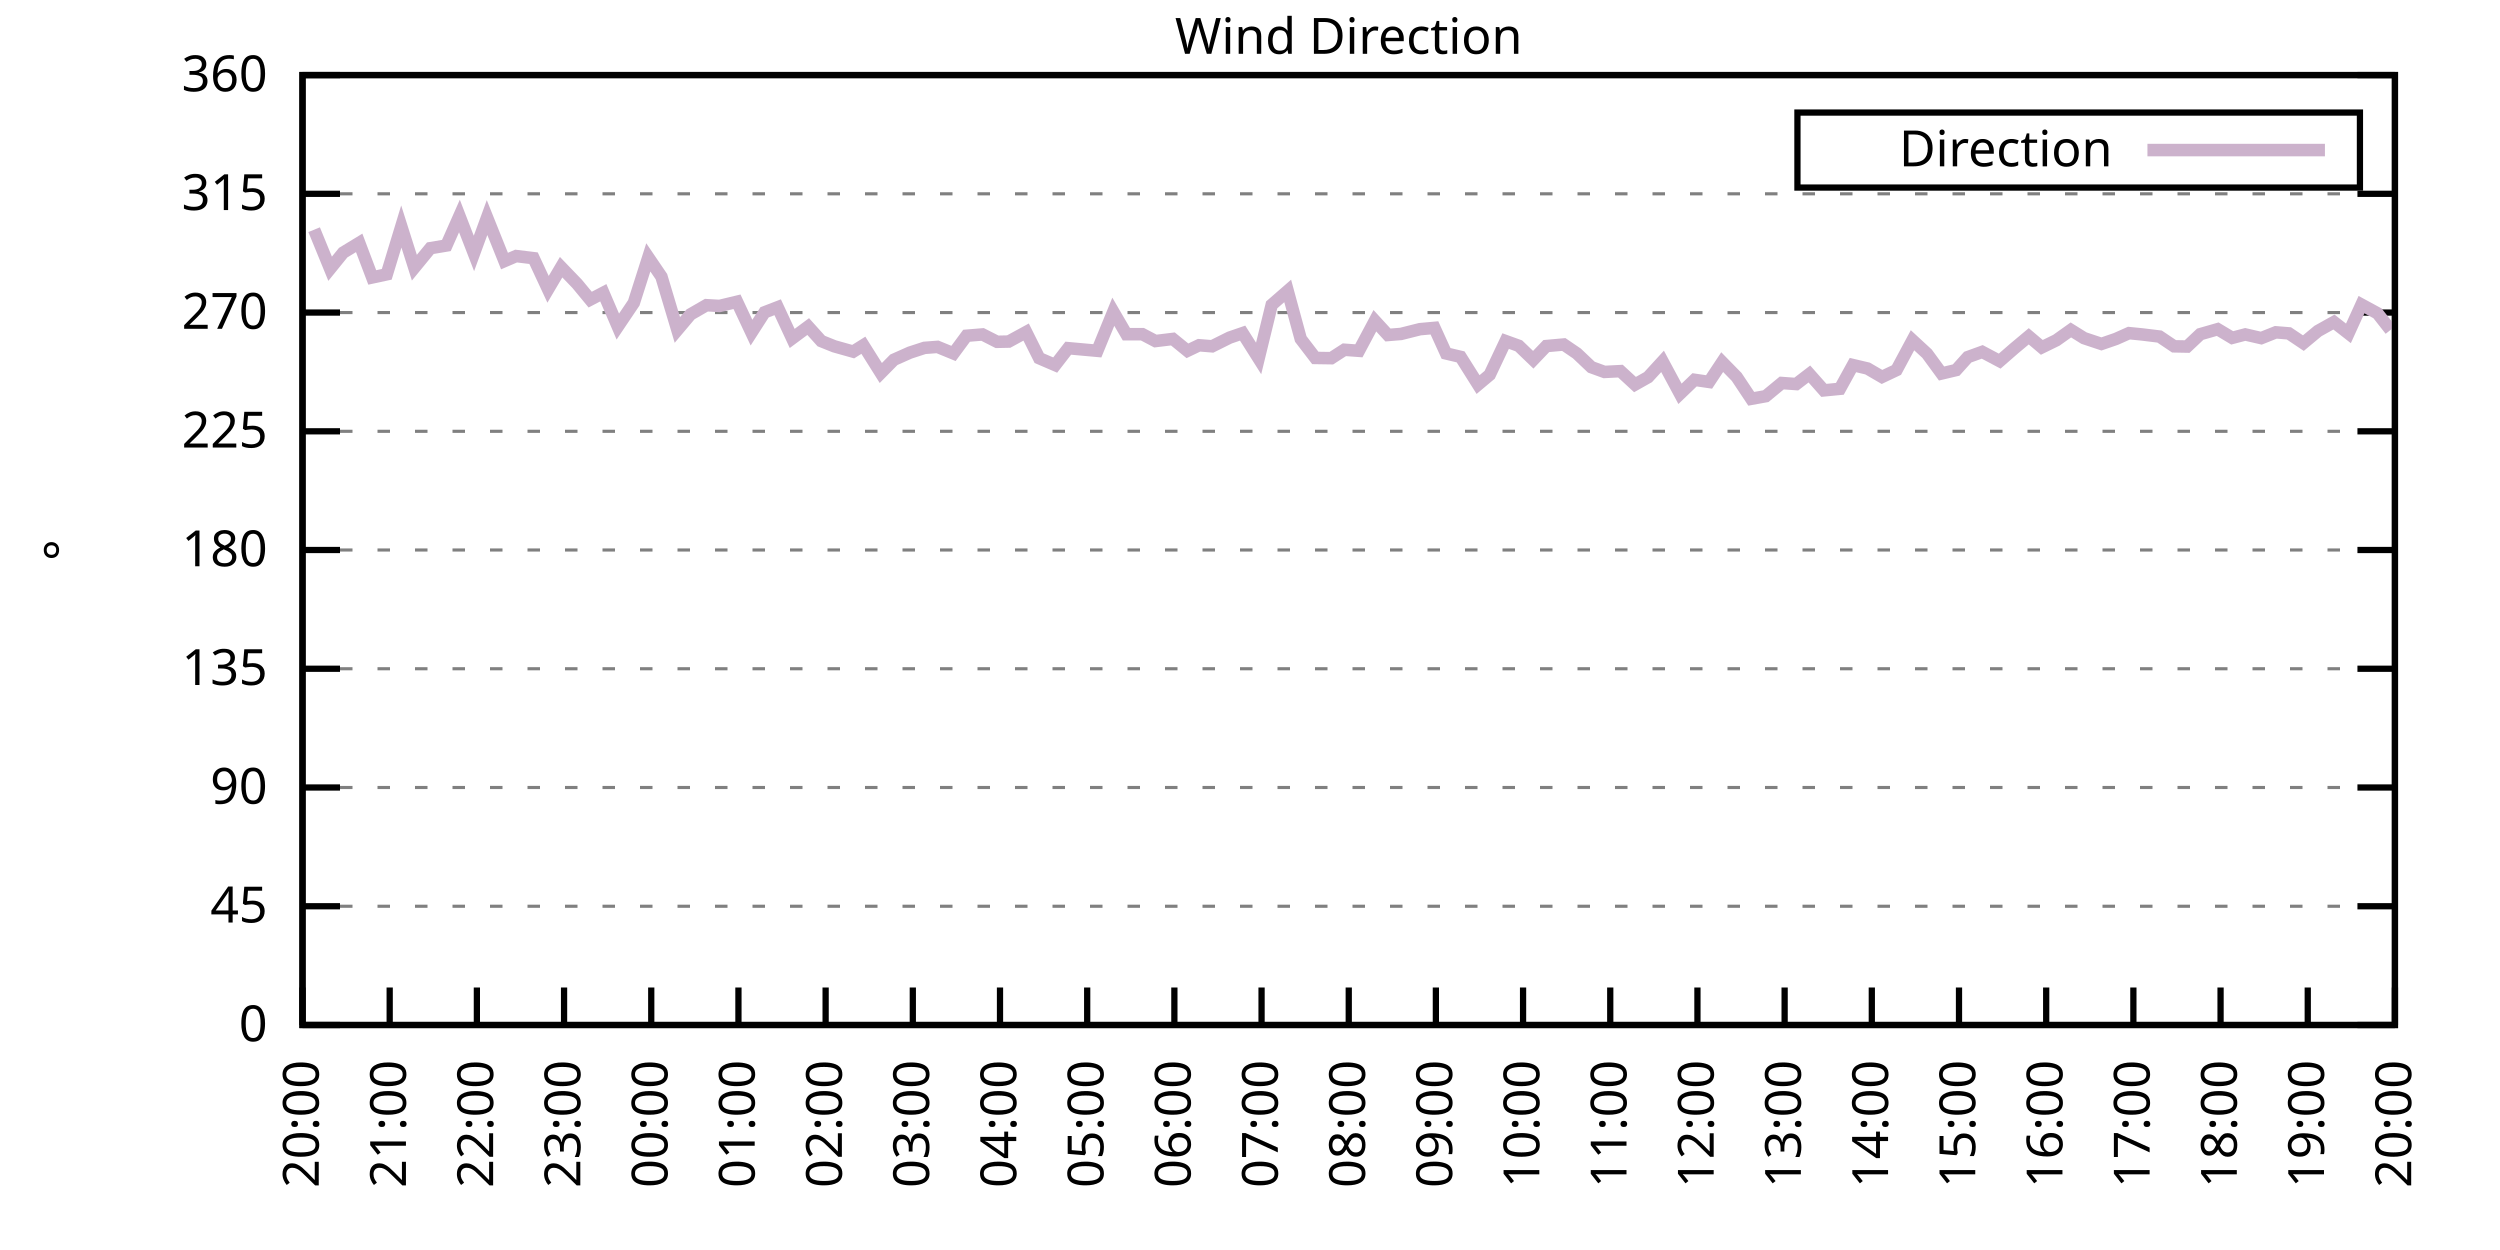
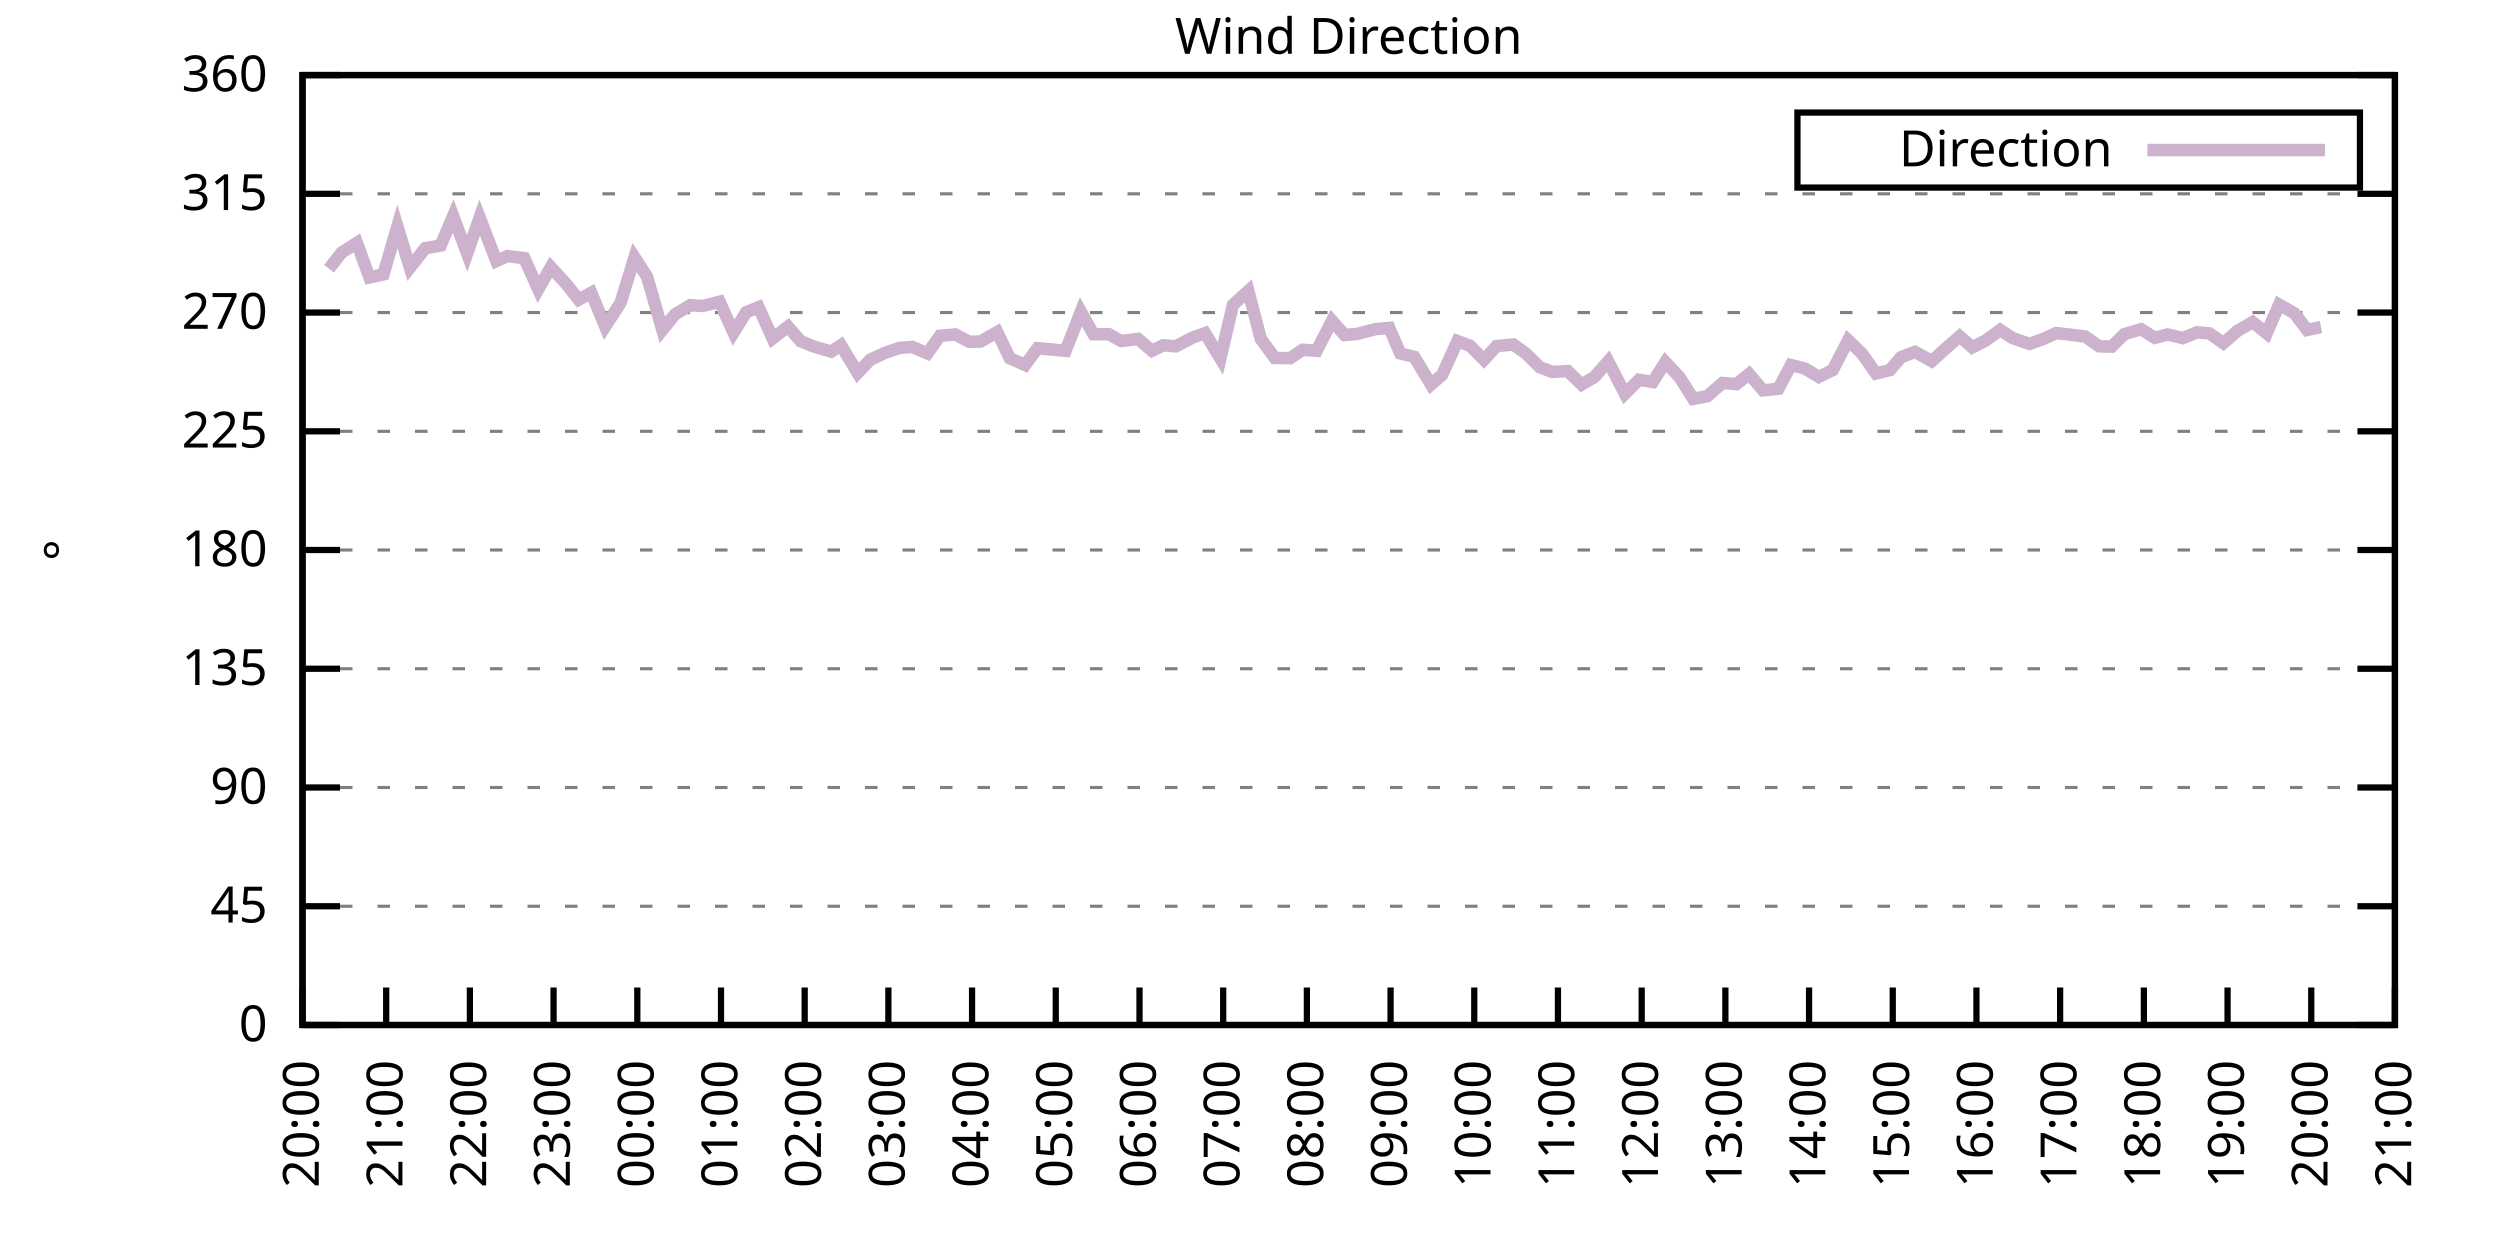
<svg xmlns="http://www.w3.org/2000/svg" xmlns:xlink="http://www.w3.org/1999/xlink" width="400" height="200" viewBox="0 0 400 200">
  <g id="gnuplot_canvas">
    <rect x="0" y="0" width="400" height="200" fill="none" />
    <defs>
      <circle id="gpDot" r="0.5" stroke-width="0.5" stroke="currentColor" />
      <path id="gpPt0" stroke-width="0.333" stroke="currentColor" d="M-1,0 h2 M0,-1 v2" />
      <path id="gpPt1" stroke-width="0.333" stroke="currentColor" d="M-1,-1 L1,1 M1,-1 L-1,1" />
      <path id="gpPt2" stroke-width="0.333" stroke="currentColor" d="M-1,0 L1,0 M0,-1 L0,1 M-1,-1 L1,1 M-1,1 L1,-1" />
      <rect id="gpPt3" stroke-width="0.333" stroke="currentColor" x="-1" y="-1" width="2" height="2" />
      <rect id="gpPt4" stroke-width="0.333" stroke="currentColor" fill="currentColor" x="-1" y="-1" width="2" height="2" />
      <circle id="gpPt5" stroke-width="0.333" stroke="currentColor" cx="0" cy="0" r="1" />
      <use xlink:href="#gpPt5" id="gpPt6" fill="currentColor" stroke="none" />
      <path id="gpPt7" stroke-width="0.333" stroke="currentColor" d="M0,-1.33 L-1.33,0.67 L1.33,0.67 z" />
      <use xlink:href="#gpPt7" id="gpPt8" fill="currentColor" stroke="none" />
      <use xlink:href="#gpPt7" id="gpPt9" stroke="currentColor" transform="rotate(180)" />
      <use xlink:href="#gpPt9" id="gpPt10" fill="currentColor" stroke="none" />
      <use xlink:href="#gpPt3" id="gpPt11" stroke="currentColor" transform="rotate(45)" />
      <use xlink:href="#gpPt11" id="gpPt12" fill="currentColor" stroke="none" />
      <path id="gpPt13" stroke-width="0.333" stroke="currentColor" d="M0,1.330 L1.265,0.411 L0.782,-1.067 L-0.782,-1.076 L-1.265,0.411 z" />
      <use xlink:href="#gpPt13" id="gpPt14" fill="currentColor" stroke="none" />
      <filter id="textbox" filterUnits="objectBoundingBox" x="0" y="0" height="1" width="1">
        <feFlood flood-color="white" flood-opacity="1" result="bgnd" />
        <feComposite in="SourceGraphic" in2="bgnd" operator="atop" />
      </filter>
      <filter id="greybox" filterUnits="objectBoundingBox" x="0" y="0" height="1" width="1">
        <feFlood flood-color="lightgrey" flood-opacity="1" result="grey" />
        <feComposite in="SourceGraphic" in2="grey" operator="atop" />
      </filter>
    </defs>
    <g fill="none" color="white" stroke="currentColor" stroke-width="1.00" stroke-linecap="butt" stroke-linejoin="miter">
</g>
    <g fill="none" color="black" stroke="currentColor" stroke-width="1.00" stroke-linecap="butt" stroke-linejoin="miter">
      <g stroke="none" shape-rendering="crispEdges">
        <polygon fill="rgb(255, 255, 255)" points="48.40,164.00 383.18,164.00 383.18,12.02 48.40,12.02 " />
      </g>
    </g>
    <g fill="none" color="black" stroke="currentColor" stroke-width="1.00" stroke-linecap="butt" stroke-linejoin="miter">
</g>
    <g fill="none" color="black" stroke="black" stroke-width="0.50" stroke-linecap="butt" stroke-linejoin="miter">
</g>
    <g fill="none" color="gray" stroke="currentColor" stroke-width="0.50" stroke-linecap="butt" stroke-linejoin="miter">
      <path stroke="gray" stroke-dasharray="2,4" class="gridline" d="M48.40,164.00 L383.19,164.00  " />
    </g>
    <g fill="none" color="gray" stroke="gray" stroke-width="1.00" stroke-linecap="butt" stroke-linejoin="miter">
</g>
    <g fill="none" color="black" stroke="currentColor" stroke-width="1.00" stroke-linecap="butt" stroke-linejoin="miter">
      <path stroke="black" d="M48.40,164.00 L54.40,164.00 M383.19,164.00 L377.19,164.00  " />
      <g transform="translate(42.80,166.60)" stroke="none" fill="black" font-family="Sans" font-size="8.00" text-anchor="end">
        <text>
          <tspan font-family="Sans"> 0</tspan>
        </text>
      </g>
    </g>
    <g fill="none" color="black" stroke="currentColor" stroke-width="1.00" stroke-linecap="butt" stroke-linejoin="miter">
</g>
    <g fill="none" color="black" stroke="black" stroke-width="0.50" stroke-linecap="butt" stroke-linejoin="miter">
</g>
    <g fill="none" color="gray" stroke="currentColor" stroke-width="0.50" stroke-linecap="butt" stroke-linejoin="miter">
      <path stroke="gray" stroke-dasharray="2,4" class="gridline" d="M48.40,145.00 L383.19,145.00  " />
    </g>
    <g fill="none" color="gray" stroke="gray" stroke-width="1.00" stroke-linecap="butt" stroke-linejoin="miter">
</g>
    <g fill="none" color="black" stroke="currentColor" stroke-width="1.00" stroke-linecap="butt" stroke-linejoin="miter">
      <path stroke="black" d="M48.40,145.00 L54.40,145.00 M383.19,145.00 L377.19,145.00  " />
      <g transform="translate(42.80,147.60)" stroke="none" fill="black" font-family="Sans" font-size="8.00" text-anchor="end">
        <text>
          <tspan font-family="Sans"> 45</tspan>
        </text>
      </g>
    </g>
    <g fill="none" color="black" stroke="currentColor" stroke-width="1.00" stroke-linecap="butt" stroke-linejoin="miter">
</g>
    <g fill="none" color="black" stroke="black" stroke-width="0.50" stroke-linecap="butt" stroke-linejoin="miter">
</g>
    <g fill="none" color="gray" stroke="currentColor" stroke-width="0.50" stroke-linecap="butt" stroke-linejoin="miter">
      <path stroke="gray" stroke-dasharray="2,4" class="gridline" d="M48.40,126.00 L383.19,126.00  " />
    </g>
    <g fill="none" color="gray" stroke="gray" stroke-width="1.00" stroke-linecap="butt" stroke-linejoin="miter">
</g>
    <g fill="none" color="black" stroke="currentColor" stroke-width="1.00" stroke-linecap="butt" stroke-linejoin="miter">
      <path stroke="black" d="M48.40,126.00 L54.40,126.00 M383.19,126.00 L377.19,126.00  " />
      <g transform="translate(42.80,128.60)" stroke="none" fill="black" font-family="Sans" font-size="8.00" text-anchor="end">
        <text>
          <tspan font-family="Sans"> 90</tspan>
        </text>
      </g>
    </g>
    <g fill="none" color="black" stroke="currentColor" stroke-width="1.00" stroke-linecap="butt" stroke-linejoin="miter">
</g>
    <g fill="none" color="black" stroke="black" stroke-width="0.50" stroke-linecap="butt" stroke-linejoin="miter">
</g>
    <g fill="none" color="gray" stroke="currentColor" stroke-width="0.50" stroke-linecap="butt" stroke-linejoin="miter">
      <path stroke="gray" stroke-dasharray="2,4" class="gridline" d="M48.40,107.00 L383.19,107.00  " />
    </g>
    <g fill="none" color="gray" stroke="gray" stroke-width="1.00" stroke-linecap="butt" stroke-linejoin="miter">
</g>
    <g fill="none" color="black" stroke="currentColor" stroke-width="1.00" stroke-linecap="butt" stroke-linejoin="miter">
      <path stroke="black" d="M48.40,107.00 L54.40,107.00 M383.19,107.00 L377.19,107.00  " />
      <g transform="translate(42.80,109.60)" stroke="none" fill="black" font-family="Sans" font-size="8.00" text-anchor="end">
        <text>
          <tspan font-family="Sans"> 135</tspan>
        </text>
      </g>
    </g>
    <g fill="none" color="black" stroke="currentColor" stroke-width="1.00" stroke-linecap="butt" stroke-linejoin="miter">
</g>
    <g fill="none" color="black" stroke="black" stroke-width="0.50" stroke-linecap="butt" stroke-linejoin="miter">
</g>
    <g fill="none" color="gray" stroke="currentColor" stroke-width="0.50" stroke-linecap="butt" stroke-linejoin="miter">
      <path stroke="gray" stroke-dasharray="2,4" class="gridline" d="M48.40,88.00 L383.19,88.00  " />
    </g>
    <g fill="none" color="gray" stroke="gray" stroke-width="1.00" stroke-linecap="butt" stroke-linejoin="miter">
</g>
    <g fill="none" color="black" stroke="currentColor" stroke-width="1.00" stroke-linecap="butt" stroke-linejoin="miter">
      <path stroke="black" d="M48.40,88.00 L54.40,88.00 M383.19,88.00 L377.19,88.00  " />
      <g transform="translate(42.80,90.60)" stroke="none" fill="black" font-family="Sans" font-size="8.00" text-anchor="end">
        <text>
          <tspan font-family="Sans"> 180</tspan>
        </text>
      </g>
    </g>
    <g fill="none" color="black" stroke="currentColor" stroke-width="1.00" stroke-linecap="butt" stroke-linejoin="miter">
</g>
    <g fill="none" color="black" stroke="black" stroke-width="0.50" stroke-linecap="butt" stroke-linejoin="miter">
</g>
    <g fill="none" color="gray" stroke="currentColor" stroke-width="0.50" stroke-linecap="butt" stroke-linejoin="miter">
      <path stroke="gray" stroke-dasharray="2,4" class="gridline" d="M48.40,69.01 L383.19,69.01  " />
    </g>
    <g fill="none" color="gray" stroke="gray" stroke-width="1.00" stroke-linecap="butt" stroke-linejoin="miter">
</g>
    <g fill="none" color="black" stroke="currentColor" stroke-width="1.00" stroke-linecap="butt" stroke-linejoin="miter">
      <path stroke="black" d="M48.40,69.01 L54.40,69.01 M383.19,69.01 L377.19,69.01  " />
      <g transform="translate(42.80,71.61)" stroke="none" fill="black" font-family="Sans" font-size="8.00" text-anchor="end">
        <text>
          <tspan font-family="Sans"> 225</tspan>
        </text>
      </g>
    </g>
    <g fill="none" color="black" stroke="currentColor" stroke-width="1.00" stroke-linecap="butt" stroke-linejoin="miter">
</g>
    <g fill="none" color="black" stroke="black" stroke-width="0.50" stroke-linecap="butt" stroke-linejoin="miter">
</g>
    <g fill="none" color="gray" stroke="currentColor" stroke-width="0.50" stroke-linecap="butt" stroke-linejoin="miter">
      <path stroke="gray" stroke-dasharray="2,4" class="gridline" d="M48.40,50.01 L383.19,50.01  " />
    </g>
    <g fill="none" color="gray" stroke="gray" stroke-width="1.00" stroke-linecap="butt" stroke-linejoin="miter">
</g>
    <g fill="none" color="black" stroke="currentColor" stroke-width="1.00" stroke-linecap="butt" stroke-linejoin="miter">
      <path stroke="black" d="M48.40,50.01 L54.40,50.01 M383.19,50.01 L377.19,50.01  " />
      <g transform="translate(42.80,52.61)" stroke="none" fill="black" font-family="Sans" font-size="8.00" text-anchor="end">
        <text>
          <tspan font-family="Sans"> 270</tspan>
        </text>
      </g>
    </g>
    <g fill="none" color="black" stroke="currentColor" stroke-width="1.00" stroke-linecap="butt" stroke-linejoin="miter">
</g>
    <g fill="none" color="black" stroke="black" stroke-width="0.50" stroke-linecap="butt" stroke-linejoin="miter">
</g>
    <g fill="none" color="gray" stroke="currentColor" stroke-width="0.50" stroke-linecap="butt" stroke-linejoin="miter">
      <path stroke="gray" stroke-dasharray="2,4" class="gridline" d="M48.40,31.01 L383.19,31.01  " />
    </g>
    <g fill="none" color="gray" stroke="gray" stroke-width="1.00" stroke-linecap="butt" stroke-linejoin="miter">
</g>
    <g fill="none" color="black" stroke="currentColor" stroke-width="1.00" stroke-linecap="butt" stroke-linejoin="miter">
      <path stroke="black" d="M48.40,31.01 L54.40,31.01 M383.19,31.01 L377.19,31.01  " />
      <g transform="translate(42.80,33.61)" stroke="none" fill="black" font-family="Sans" font-size="8.00" text-anchor="end">
        <text>
          <tspan font-family="Sans"> 315</tspan>
        </text>
      </g>
    </g>
    <g fill="none" color="black" stroke="currentColor" stroke-width="1.00" stroke-linecap="butt" stroke-linejoin="miter">
</g>
    <g fill="none" color="black" stroke="black" stroke-width="0.50" stroke-linecap="butt" stroke-linejoin="miter">
</g>
    <g fill="none" color="gray" stroke="currentColor" stroke-width="0.50" stroke-linecap="butt" stroke-linejoin="miter">
      <path stroke="gray" stroke-dasharray="2,4" class="gridline" d="M48.40,12.01 L383.19,12.01  " />
    </g>
    <g fill="none" color="gray" stroke="gray" stroke-width="1.00" stroke-linecap="butt" stroke-linejoin="miter">
</g>
    <g fill="none" color="black" stroke="currentColor" stroke-width="1.00" stroke-linecap="butt" stroke-linejoin="miter">
      <path stroke="black" d="M48.40,12.01 L54.40,12.01 M383.19,12.01 L377.19,12.01  " />
      <g transform="translate(42.80,14.61)" stroke="none" fill="black" font-family="Sans" font-size="8.00" text-anchor="end">
        <text>
          <tspan font-family="Sans"> 360</tspan>
        </text>
      </g>
    </g>
    <g fill="none" color="black" stroke="currentColor" stroke-width="1.00" stroke-linecap="butt" stroke-linejoin="miter">
      <path stroke="black" d="M48.40,164.00 L48.40,158.00  " />
      <g transform="translate(51.00,169.60) rotate(270.00)" stroke="none" fill="black" font-family="Sans" font-size="8.00" text-anchor="end">
        <text>
          <tspan font-family="Sans">20:00</tspan>
        </text>
      </g>
    </g>
    <g fill="none" color="black" stroke="currentColor" stroke-width="1.00" stroke-linecap="butt" stroke-linejoin="miter">
-       <path stroke="black" d="M62.35,164.00 L62.35,158.00  " />
-       <g transform="translate(64.95,169.60) rotate(270.00)" stroke="none" fill="black" font-family="Sans" font-size="8.00" text-anchor="end">
+       <path stroke="black" d="M61.79,164.00 L61.79,158.00  " />
+       <g transform="translate(64.39,169.60) rotate(270.00)" stroke="none" fill="black" font-family="Sans" font-size="8.00" text-anchor="end">
        <text>
          <tspan font-family="Sans">21:00</tspan>
        </text>
      </g>
    </g>
    <g fill="none" color="black" stroke="currentColor" stroke-width="1.00" stroke-linecap="butt" stroke-linejoin="miter">
-       <path stroke="black" d="M76.30,164.00 L76.30,158.00  " />
-       <g transform="translate(78.90,169.60) rotate(270.00)" stroke="none" fill="black" font-family="Sans" font-size="8.00" text-anchor="end">
+       <path stroke="black" d="M75.18,164.00 L75.18,158.00  " />
+       <g transform="translate(77.78,169.60) rotate(270.00)" stroke="none" fill="black" font-family="Sans" font-size="8.00" text-anchor="end">
        <text>
          <tspan font-family="Sans">22:00</tspan>
        </text>
      </g>
    </g>
    <g fill="none" color="black" stroke="currentColor" stroke-width="1.00" stroke-linecap="butt" stroke-linejoin="miter">
-       <path stroke="black" d="M90.25,164.00 L90.25,158.00  " />
-       <g transform="translate(92.85,169.60) rotate(270.00)" stroke="none" fill="black" font-family="Sans" font-size="8.00" text-anchor="end">
+       <path stroke="black" d="M88.57,164.00 L88.57,158.00  " />
+       <g transform="translate(91.17,169.60) rotate(270.00)" stroke="none" fill="black" font-family="Sans" font-size="8.00" text-anchor="end">
        <text>
          <tspan font-family="Sans">23:00</tspan>
        </text>
      </g>
    </g>
    <g fill="none" color="black" stroke="currentColor" stroke-width="1.00" stroke-linecap="butt" stroke-linejoin="miter">
-       <path stroke="black" d="M104.20,164.00 L104.20,158.00  " />
-       <g transform="translate(106.80,169.60) rotate(270.00)" stroke="none" fill="black" font-family="Sans" font-size="8.00" text-anchor="end">
+       <path stroke="black" d="M101.97,164.00 L101.97,158.00  " />
+       <g transform="translate(104.57,169.60) rotate(270.00)" stroke="none" fill="black" font-family="Sans" font-size="8.00" text-anchor="end">
        <text>
          <tspan font-family="Sans">00:00</tspan>
        </text>
      </g>
    </g>
    <g fill="none" color="black" stroke="currentColor" stroke-width="1.00" stroke-linecap="butt" stroke-linejoin="miter">
-       <path stroke="black" d="M118.15,164.00 L118.15,158.00  " />
-       <g transform="translate(120.75,169.60) rotate(270.00)" stroke="none" fill="black" font-family="Sans" font-size="8.00" text-anchor="end">
+       <path stroke="black" d="M115.36,164.00 L115.36,158.00  " />
+       <g transform="translate(117.96,169.60) rotate(270.00)" stroke="none" fill="black" font-family="Sans" font-size="8.00" text-anchor="end">
        <text>
          <tspan font-family="Sans">01:00</tspan>
        </text>
      </g>
    </g>
    <g fill="none" color="black" stroke="currentColor" stroke-width="1.00" stroke-linecap="butt" stroke-linejoin="miter">
-       <path stroke="black" d="M132.10,164.00 L132.10,158.00  " />
-       <g transform="translate(134.70,169.60) rotate(270.00)" stroke="none" fill="black" font-family="Sans" font-size="8.00" text-anchor="end">
+       <path stroke="black" d="M128.75,164.00 L128.75,158.00  " />
+       <g transform="translate(131.35,169.60) rotate(270.00)" stroke="none" fill="black" font-family="Sans" font-size="8.00" text-anchor="end">
        <text>
          <tspan font-family="Sans">02:00</tspan>
        </text>
      </g>
    </g>
    <g fill="none" color="black" stroke="currentColor" stroke-width="1.00" stroke-linecap="butt" stroke-linejoin="miter">
-       <path stroke="black" d="M146.05,164.00 L146.05,158.00  " />
-       <g transform="translate(148.65,169.60) rotate(270.00)" stroke="none" fill="black" font-family="Sans" font-size="8.00" text-anchor="end">
+       <path stroke="black" d="M142.14,164.00 L142.14,158.00  " />
+       <g transform="translate(144.74,169.60) rotate(270.00)" stroke="none" fill="black" font-family="Sans" font-size="8.00" text-anchor="end">
        <text>
          <tspan font-family="Sans">03:00</tspan>
        </text>
      </g>
    </g>
    <g fill="none" color="black" stroke="currentColor" stroke-width="1.00" stroke-linecap="butt" stroke-linejoin="miter">
-       <path stroke="black" d="M160.00,164.00 L160.00,158.00  " />
-       <g transform="translate(162.60,169.60) rotate(270.00)" stroke="none" fill="black" font-family="Sans" font-size="8.00" text-anchor="end">
+       <path stroke="black" d="M155.53,164.00 L155.53,158.00  " />
+       <g transform="translate(158.13,169.60) rotate(270.00)" stroke="none" fill="black" font-family="Sans" font-size="8.00" text-anchor="end">
        <text>
          <tspan font-family="Sans">04:00</tspan>
        </text>
      </g>
    </g>
    <g fill="none" color="black" stroke="currentColor" stroke-width="1.00" stroke-linecap="butt" stroke-linejoin="miter">
-       <path stroke="black" d="M173.95,164.00 L173.95,158.00  " />
-       <g transform="translate(176.55,169.60) rotate(270.00)" stroke="none" fill="black" font-family="Sans" font-size="8.00" text-anchor="end">
+       <path stroke="black" d="M168.92,164.00 L168.92,158.00  " />
+       <g transform="translate(171.52,169.60) rotate(270.00)" stroke="none" fill="black" font-family="Sans" font-size="8.00" text-anchor="end">
        <text>
          <tspan font-family="Sans">05:00</tspan>
        </text>
      </g>
    </g>
    <g fill="none" color="black" stroke="currentColor" stroke-width="1.00" stroke-linecap="butt" stroke-linejoin="miter">
-       <path stroke="black" d="M187.90,164.00 L187.90,158.00  " />
-       <g transform="translate(190.50,169.60) rotate(270.00)" stroke="none" fill="black" font-family="Sans" font-size="8.00" text-anchor="end">
+       <path stroke="black" d="M182.32,164.00 L182.32,158.00  " />
+       <g transform="translate(184.92,169.60) rotate(270.00)" stroke="none" fill="black" font-family="Sans" font-size="8.00" text-anchor="end">
        <text>
          <tspan font-family="Sans">06:00</tspan>
        </text>
      </g>
    </g>
    <g fill="none" color="black" stroke="currentColor" stroke-width="1.00" stroke-linecap="butt" stroke-linejoin="miter">
-       <path stroke="black" d="M201.85,164.00 L201.85,158.00  " />
-       <g transform="translate(204.45,169.60) rotate(270.00)" stroke="none" fill="black" font-family="Sans" font-size="8.00" text-anchor="end">
+       <path stroke="black" d="M195.71,164.00 L195.71,158.00  " />
+       <g transform="translate(198.31,169.60) rotate(270.00)" stroke="none" fill="black" font-family="Sans" font-size="8.00" text-anchor="end">
        <text>
          <tspan font-family="Sans">07:00</tspan>
        </text>
      </g>
    </g>
    <g fill="none" color="black" stroke="currentColor" stroke-width="1.00" stroke-linecap="butt" stroke-linejoin="miter">
-       <path stroke="black" d="M215.80,164.00 L215.80,158.00  " />
-       <g transform="translate(218.40,169.60) rotate(270.00)" stroke="none" fill="black" font-family="Sans" font-size="8.00" text-anchor="end">
+       <path stroke="black" d="M209.10,164.00 L209.10,158.00  " />
+       <g transform="translate(211.70,169.60) rotate(270.00)" stroke="none" fill="black" font-family="Sans" font-size="8.00" text-anchor="end">
        <text>
          <tspan font-family="Sans">08:00</tspan>
        </text>
      </g>
    </g>
    <g fill="none" color="black" stroke="currentColor" stroke-width="1.00" stroke-linecap="butt" stroke-linejoin="miter">
-       <path stroke="black" d="M229.74,164.00 L229.74,158.00  " />
-       <g transform="translate(232.34,169.60) rotate(270.00)" stroke="none" fill="black" font-family="Sans" font-size="8.00" text-anchor="end">
+       <path stroke="black" d="M222.49,164.00 L222.49,158.00  " />
+       <g transform="translate(225.09,169.60) rotate(270.00)" stroke="none" fill="black" font-family="Sans" font-size="8.00" text-anchor="end">
        <text>
          <tspan font-family="Sans">09:00</tspan>
        </text>
      </g>
    </g>
    <g fill="none" color="black" stroke="currentColor" stroke-width="1.00" stroke-linecap="butt" stroke-linejoin="miter">
-       <path stroke="black" d="M243.69,164.00 L243.69,158.00  " />
-       <g transform="translate(246.29,169.60) rotate(270.00)" stroke="none" fill="black" font-family="Sans" font-size="8.00" text-anchor="end">
+       <path stroke="black" d="M235.88,164.00 L235.88,158.00  " />
+       <g transform="translate(238.48,169.60) rotate(270.00)" stroke="none" fill="black" font-family="Sans" font-size="8.00" text-anchor="end">
        <text>
          <tspan font-family="Sans">10:00</tspan>
        </text>
      </g>
    </g>
    <g fill="none" color="black" stroke="currentColor" stroke-width="1.00" stroke-linecap="butt" stroke-linejoin="miter">
-       <path stroke="black" d="M257.64,164.00 L257.64,158.00  " />
-       <g transform="translate(260.24,169.60) rotate(270.00)" stroke="none" fill="black" font-family="Sans" font-size="8.00" text-anchor="end">
+       <path stroke="black" d="M249.27,164.00 L249.27,158.00  " />
+       <g transform="translate(251.87,169.60) rotate(270.00)" stroke="none" fill="black" font-family="Sans" font-size="8.00" text-anchor="end">
        <text>
          <tspan font-family="Sans">11:00</tspan>
        </text>
      </g>
    </g>
    <g fill="none" color="black" stroke="currentColor" stroke-width="1.00" stroke-linecap="butt" stroke-linejoin="miter">
-       <path stroke="black" d="M271.59,164.00 L271.59,158.00  " />
-       <g transform="translate(274.19,169.60) rotate(270.00)" stroke="none" fill="black" font-family="Sans" font-size="8.00" text-anchor="end">
+       <path stroke="black" d="M262.67,164.00 L262.67,158.00  " />
+       <g transform="translate(265.27,169.60) rotate(270.00)" stroke="none" fill="black" font-family="Sans" font-size="8.00" text-anchor="end">
        <text>
          <tspan font-family="Sans">12:00</tspan>
        </text>
      </g>
    </g>
    <g fill="none" color="black" stroke="currentColor" stroke-width="1.00" stroke-linecap="butt" stroke-linejoin="miter">
-       <path stroke="black" d="M285.54,164.00 L285.54,158.00  " />
-       <g transform="translate(288.14,169.60) rotate(270.00)" stroke="none" fill="black" font-family="Sans" font-size="8.00" text-anchor="end">
+       <path stroke="black" d="M276.06,164.00 L276.06,158.00  " />
+       <g transform="translate(278.66,169.60) rotate(270.00)" stroke="none" fill="black" font-family="Sans" font-size="8.00" text-anchor="end">
        <text>
          <tspan font-family="Sans">13:00</tspan>
        </text>
      </g>
    </g>
    <g fill="none" color="black" stroke="currentColor" stroke-width="1.00" stroke-linecap="butt" stroke-linejoin="miter">
-       <path stroke="black" d="M299.49,164.00 L299.49,158.00  " />
-       <g transform="translate(302.09,169.60) rotate(270.00)" stroke="none" fill="black" font-family="Sans" font-size="8.00" text-anchor="end">
+       <path stroke="black" d="M289.45,164.00 L289.45,158.00  " />
+       <g transform="translate(292.05,169.60) rotate(270.00)" stroke="none" fill="black" font-family="Sans" font-size="8.00" text-anchor="end">
        <text>
          <tspan font-family="Sans">14:00</tspan>
        </text>
      </g>
    </g>
    <g fill="none" color="black" stroke="currentColor" stroke-width="1.00" stroke-linecap="butt" stroke-linejoin="miter">
-       <path stroke="black" d="M313.44,164.00 L313.44,158.00  " />
-       <g transform="translate(316.04,169.60) rotate(270.00)" stroke="none" fill="black" font-family="Sans" font-size="8.00" text-anchor="end">
+       <path stroke="black" d="M302.84,164.00 L302.84,158.00  " />
+       <g transform="translate(305.44,169.60) rotate(270.00)" stroke="none" fill="black" font-family="Sans" font-size="8.00" text-anchor="end">
        <text>
          <tspan font-family="Sans">15:00</tspan>
        </text>
      </g>
    </g>
    <g fill="none" color="black" stroke="currentColor" stroke-width="1.00" stroke-linecap="butt" stroke-linejoin="miter">
-       <path stroke="black" d="M327.39,164.00 L327.39,158.00  " />
-       <g transform="translate(329.99,169.60) rotate(270.00)" stroke="none" fill="black" font-family="Sans" font-size="8.00" text-anchor="end">
+       <path stroke="black" d="M316.23,164.00 L316.23,158.00  " />
+       <g transform="translate(318.83,169.60) rotate(270.00)" stroke="none" fill="black" font-family="Sans" font-size="8.00" text-anchor="end">
        <text>
          <tspan font-family="Sans">16:00</tspan>
        </text>
      </g>
    </g>
    <g fill="none" color="black" stroke="currentColor" stroke-width="1.00" stroke-linecap="butt" stroke-linejoin="miter">
-       <path stroke="black" d="M341.34,164.00 L341.34,158.00  " />
-       <g transform="translate(343.94,169.60) rotate(270.00)" stroke="none" fill="black" font-family="Sans" font-size="8.00" text-anchor="end">
+       <path stroke="black" d="M329.62,164.00 L329.62,158.00  " />
+       <g transform="translate(332.22,169.60) rotate(270.00)" stroke="none" fill="black" font-family="Sans" font-size="8.00" text-anchor="end">
        <text>
          <tspan font-family="Sans">17:00</tspan>
        </text>
      </g>
    </g>
    <g fill="none" color="black" stroke="currentColor" stroke-width="1.00" stroke-linecap="butt" stroke-linejoin="miter">
-       <path stroke="black" d="M355.29,164.00 L355.29,158.00  " />
-       <g transform="translate(357.89,169.60) rotate(270.00)" stroke="none" fill="black" font-family="Sans" font-size="8.00" text-anchor="end">
+       <path stroke="black" d="M343.02,164.00 L343.02,158.00  " />
+       <g transform="translate(345.62,169.60) rotate(270.00)" stroke="none" fill="black" font-family="Sans" font-size="8.00" text-anchor="end">
        <text>
          <tspan font-family="Sans">18:00</tspan>
        </text>
      </g>
    </g>
    <g fill="none" color="black" stroke="currentColor" stroke-width="1.00" stroke-linecap="butt" stroke-linejoin="miter">
-       <path stroke="black" d="M369.24,164.00 L369.24,158.00  " />
-       <g transform="translate(371.84,169.60) rotate(270.00)" stroke="none" fill="black" font-family="Sans" font-size="8.00" text-anchor="end">
+       <path stroke="black" d="M356.41,164.00 L356.41,158.00  " />
+       <g transform="translate(359.01,169.60) rotate(270.00)" stroke="none" fill="black" font-family="Sans" font-size="8.00" text-anchor="end">
        <text>
          <tspan font-family="Sans">19:00</tspan>
+         </text>
+       </g>
+     </g>
+     <g fill="none" color="black" stroke="currentColor" stroke-width="1.00" stroke-linecap="butt" stroke-linejoin="miter">
+       <path stroke="black" d="M369.80,164.00 L369.80,158.00  " />
+       <g transform="translate(372.40,169.60) rotate(270.00)" stroke="none" fill="black" font-family="Sans" font-size="8.00" text-anchor="end">
+         <text>
+           <tspan font-family="Sans">20:00</tspan>
        </text>
      </g>
    </g>
    <g fill="none" color="black" stroke="currentColor" stroke-width="1.00" stroke-linecap="butt" stroke-linejoin="miter">
      <path stroke="black" d="M383.19,164.00 L383.19,158.00  " />
      <g transform="translate(385.79,169.60) rotate(270.00)" stroke="none" fill="black" font-family="Sans" font-size="8.00" text-anchor="end">
        <text>
-           <tspan font-family="Sans">20:00</tspan>
+           <tspan font-family="Sans">21:00</tspan>
        </text>
      </g>
    </g>
    <g fill="none" color="black" stroke="currentColor" stroke-width="1.00" stroke-linecap="butt" stroke-linejoin="miter">
</g>
    <g fill="none" color="black" stroke="currentColor" stroke-width="1.00" stroke-linecap="butt" stroke-linejoin="miter">
      <path stroke="black" d="M48.40,12.01 L48.40,164.00 L383.19,164.00 L383.19,12.01 L48.40,12.01 Z  " />
    </g>
    <g fill="none" color="black" stroke="currentColor" stroke-width="1.00" stroke-linecap="butt" stroke-linejoin="miter">
</g>
    <g fill="none" color="black" stroke="currentColor" stroke-width="1.00" stroke-linecap="butt" stroke-linejoin="miter">
      <path stroke="black" d="M287.59,30.01 L287.59,18.01 L377.59,18.01 L377.59,30.01 L287.59,30.01 Z  " />
    </g>
    <g id="Wind_direction_plot_1">
      <g fill="none" color="white" stroke="black" stroke-width="2.00" stroke-linecap="butt" stroke-linejoin="miter">
</g>
      <g fill="none" color="black" stroke="currentColor" stroke-width="2.00" stroke-linecap="butt" stroke-linejoin="miter">
        <g transform="translate(337.99,26.61)" stroke="none" fill="black" font-family="Sans" font-size="8.00" text-anchor="end">
          <text>
            <tspan font-family="Sans">Direction</tspan>
          </text>
        </g>
      </g>
      <g fill="none" color="black" stroke="currentColor" stroke-width="2.00" stroke-linecap="butt" stroke-linejoin="miter">
-         <path stroke="rgb(204, 178, 204)" d="M343.59,24.01 L371.99,24.01 M50.26,36.75 L52.82,43.00 L54.91,40.42 L57.47,38.86 L59.56,44.39 L61.88,43.89   L64.21,36.24 L66.30,42.83 L68.86,39.71 L71.42,39.28 L73.51,34.56 L75.83,40.55 L77.93,34.81 L80.72,41.77   L82.58,40.97 L85.37,41.31 L87.69,46.29 L89.78,42.75 L92.34,45.41 L94.43,47.94 L96.53,46.84 L98.85,52.25   L101.41,48.45 L103.73,41.18 L105.83,44.27 L108.38,52.79 L110.48,50.30 L113.03,48.83 L115.13,48.95 L117.92,48.28   L120.24,53.22 L122.33,49.97 L124.43,49.16 L126.75,54.15 L129.31,52.25 L131.40,54.57 L133.49,55.41 L136.51,56.26   L138.14,55.24 L140.93,59.68 L143.02,57.56 L145.58,56.42 L147.91,55.66 L150.00,55.50 L152.56,56.55 L154.65,53.72   L157.21,53.51 L159.53,54.69 L161.39,54.65 L164.18,53.13 L166.27,57.31 L168.83,58.41 L170.92,55.71 L175.57,56.13   L178.13,49.88 L180.22,53.47 L182.78,53.47 L184.87,54.57 L187.66,54.23 L189.99,56.13 L191.85,55.24 L193.94,55.41   L196.73,54.02 L198.82,53.30 L201.38,57.35 L203.47,48.78 L206.03,46.55 L208.12,54.23 L210.45,57.27 L213.01,57.31   L215.10,55.96 L217.42,56.13 L219.98,51.32 L222.07,53.60 L224.16,53.43 L227.19,52.67 L229.51,52.46 L231.37,56.55   L233.70,57.10 L236.49,61.53 L238.35,59.97 L240.90,54.57 L243.00,55.33 L245.32,57.56 L247.41,55.37 L250.20,55.12   L252.30,56.55 L254.62,58.75 L256.71,59.51 L259.27,59.38 L261.60,61.53 L263.69,60.35 L266.01,57.82 L268.80,63.01   L271.13,60.77 L273.45,61.11 L275.55,57.94 L277.87,60.31 L280.20,63.81 L282.52,63.39 L285.08,61.28 L287.40,61.45   L289.50,59.84 L291.82,62.46 L294.38,62.21 L296.47,58.41 L298.80,58.96 L301.12,60.31 L303.44,59.21 L306.00,54.44   L308.33,56.59 L310.65,59.76 L312.98,59.21 L314.84,57.14 L317.16,56.30 L319.95,57.78 L322.28,55.75 L324.60,53.81   L326.69,55.58 L329.02,54.44 L331.34,52.79 L333.44,54.10 L336.23,55.03 L338.55,54.23 L340.64,53.30 L342.74,53.51   L345.53,53.85 L347.85,55.41 L349.94,55.45 L352.04,53.47 L354.83,52.67 L357.15,54.06 L359.24,53.51 L361.80,54.10   L364.13,53.17 L366.22,53.34 L368.54,54.90 L370.87,52.96 L373.43,51.53 L375.75,53.34 L377.84,48.74 L380.40,50.13   L382.49,52.79  " />
+         <path stroke="rgb(204, 178, 204)" d="M343.59,24.01 L371.99,24.01 M52.64,43.00 L54.65,40.42 L57.10,38.86 L59.11,44.39 L61.35,43.89 L63.58,36.24   L65.59,42.83 L68.04,39.71 L70.50,39.28 L72.50,34.56 L74.74,40.55 L76.75,34.81 L79.42,41.77 L81.21,40.97   L83.89,41.31 L86.12,46.29 L88.13,42.75 L90.58,45.41 L92.59,47.94 L94.60,46.84 L96.83,52.25 L99.29,48.45   L101.52,41.18 L103.53,44.27 L105.98,52.79 L107.99,50.30 L110.45,48.83 L112.46,48.95 L115.13,48.28 L117.37,53.22   L119.38,49.97 L121.38,49.16 L123.62,54.15 L126.07,52.25 L128.08,54.57 L130.09,55.41 L132.99,56.26 L134.55,55.24   L137.23,59.68 L139.24,57.56 L141.69,56.42 L143.93,55.66 L145.94,55.50 L148.39,56.55 L150.40,53.72 L152.85,53.51   L155.09,54.69 L156.87,54.65 L159.55,53.13 L161.56,57.31 L164.01,58.41 L166.02,55.71 L170.49,56.13 L172.94,49.88   L174.95,53.47 L177.41,53.47 L179.41,54.57 L182.09,54.23 L184.32,56.13 L186.11,55.24 L188.12,55.41 L190.80,54.02   L192.81,53.30 L195.26,57.35 L197.27,48.78 L199.73,46.55 L201.73,54.23 L203.97,57.27 L206.42,57.31 L208.43,55.96   L210.66,56.13 L213.12,51.32 L215.13,53.60 L217.13,53.43 L220.04,52.67 L222.27,52.46 L224.05,56.55 L226.29,57.10   L228.96,61.53 L230.75,59.97 L233.20,54.57 L235.21,55.33 L237.44,57.56 L239.45,55.37 L242.13,55.12 L244.14,56.55   L246.37,58.75 L248.38,59.51 L250.84,59.38 L253.07,61.53 L255.08,60.35 L257.31,57.82 L259.99,63.01 L262.22,60.77   L264.45,61.11 L266.46,57.94 L268.69,60.31 L270.92,63.81 L273.16,63.39 L275.61,61.28 L277.84,61.45 L279.85,59.84   L282.08,62.46 L284.54,62.21 L286.55,58.41 L288.78,58.96 L291.01,60.31 L293.24,59.21 L295.70,54.44 L297.93,56.59   L300.16,59.76 L302.39,59.21 L304.18,57.14 L306.41,56.30 L309.09,57.78 L311.32,55.75 L313.55,53.81 L315.56,55.58   L317.79,54.44 L320.03,52.79 L322.04,54.10 L324.71,55.03 L326.95,54.23 L328.95,53.30 L330.96,53.51 L333.64,53.85   L335.87,55.41 L337.88,55.45 L339.89,53.47 L342.57,52.67 L344.80,54.06 L346.81,53.51 L349.26,54.10 L351.50,53.17   L353.51,53.34 L355.74,54.90 L357.97,52.96 L360.42,51.53 L362.66,53.34 L364.66,48.74 L367.12,50.13 L369.13,52.79   L371.36,52.33  " />
      </g>
    </g>
    <g fill="none" color="black" stroke="currentColor" stroke-width="2.00" stroke-linecap="butt" stroke-linejoin="miter">
</g>
    <g fill="none" color="black" stroke="black" stroke-width="1.00" stroke-linecap="butt" stroke-linejoin="miter">
</g>
    <g fill="none" color="black" stroke="currentColor" stroke-width="1.00" stroke-linecap="butt" stroke-linejoin="miter">
      <path stroke="black" d="M48.40,12.01 L48.40,164.00 L383.19,164.00 L383.19,12.01 L48.40,12.01 Z  " />
      <g transform="translate(12.80,88.01) rotate(270.00)" stroke="none" fill="black" font-family="Sans" font-size="8.00" text-anchor="middle">
        <text>
          <tspan font-family="Sans">°</tspan>
        </text>
      </g>
    </g>
    <g fill="none" color="black" stroke="currentColor" stroke-width="1.00" stroke-linecap="butt" stroke-linejoin="miter">
</g>
    <g fill="none" color="black" stroke="currentColor" stroke-width="1.00" stroke-linecap="butt" stroke-linejoin="miter">
      <g transform="translate(215.79,8.61)" stroke="none" fill="black" font-family="Sans" font-size="8.00" text-anchor="middle">
        <text>
          <tspan font-family="Sans">Wind Direction</tspan>
        </text>
      </g>
    </g>
    <g fill="none" color="black" stroke="currentColor" stroke-width="1.00" stroke-linecap="butt" stroke-linejoin="miter">
</g>
  </g>
</svg>
